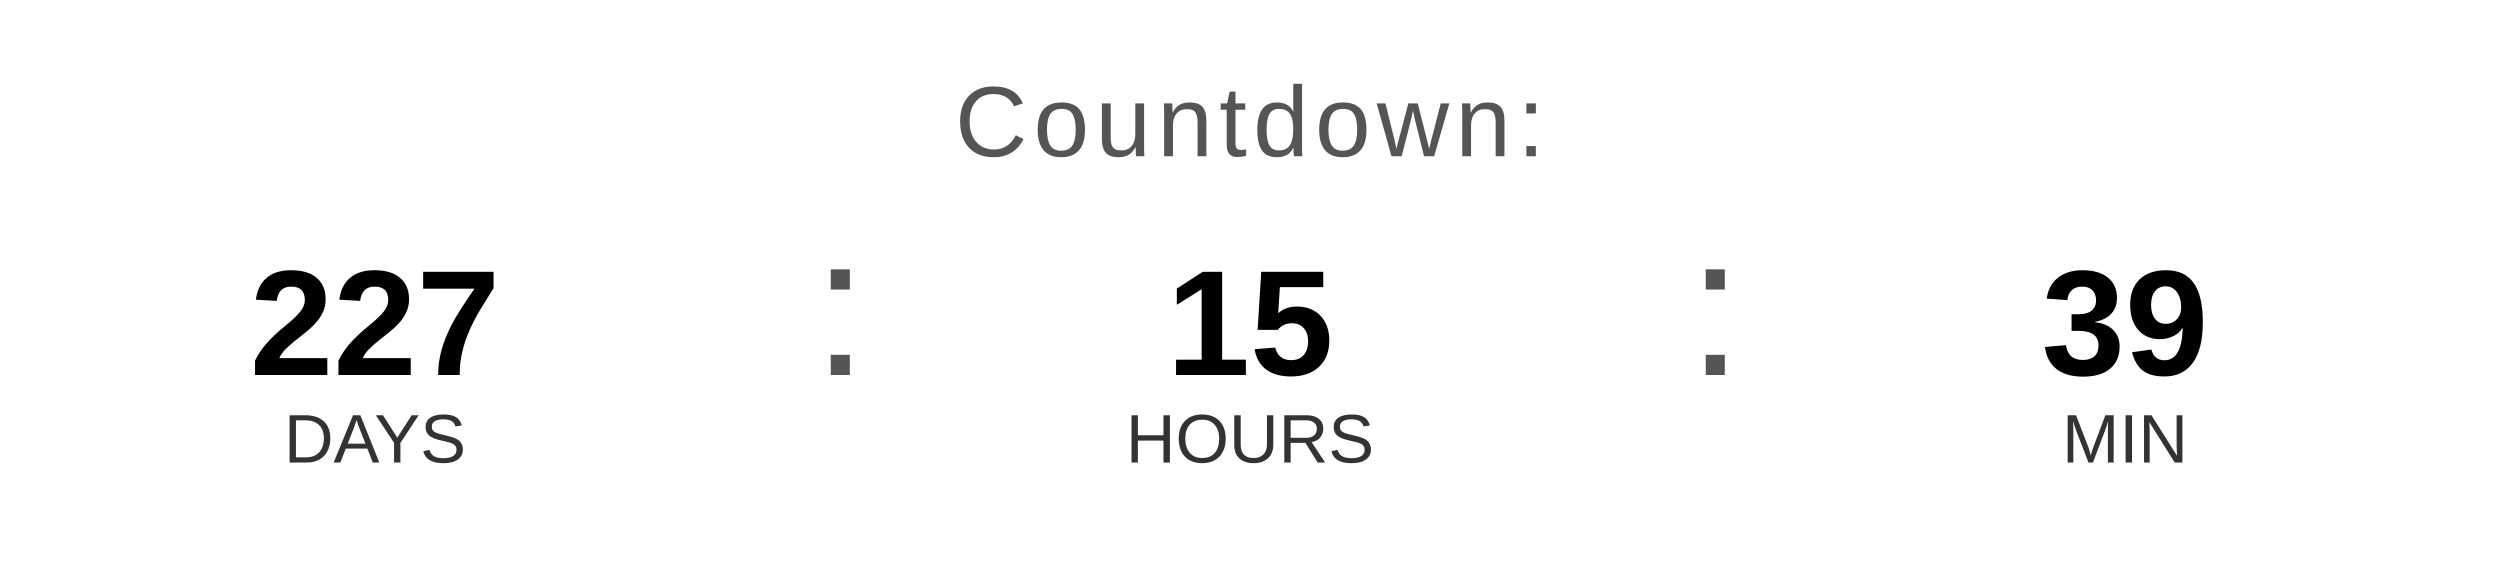
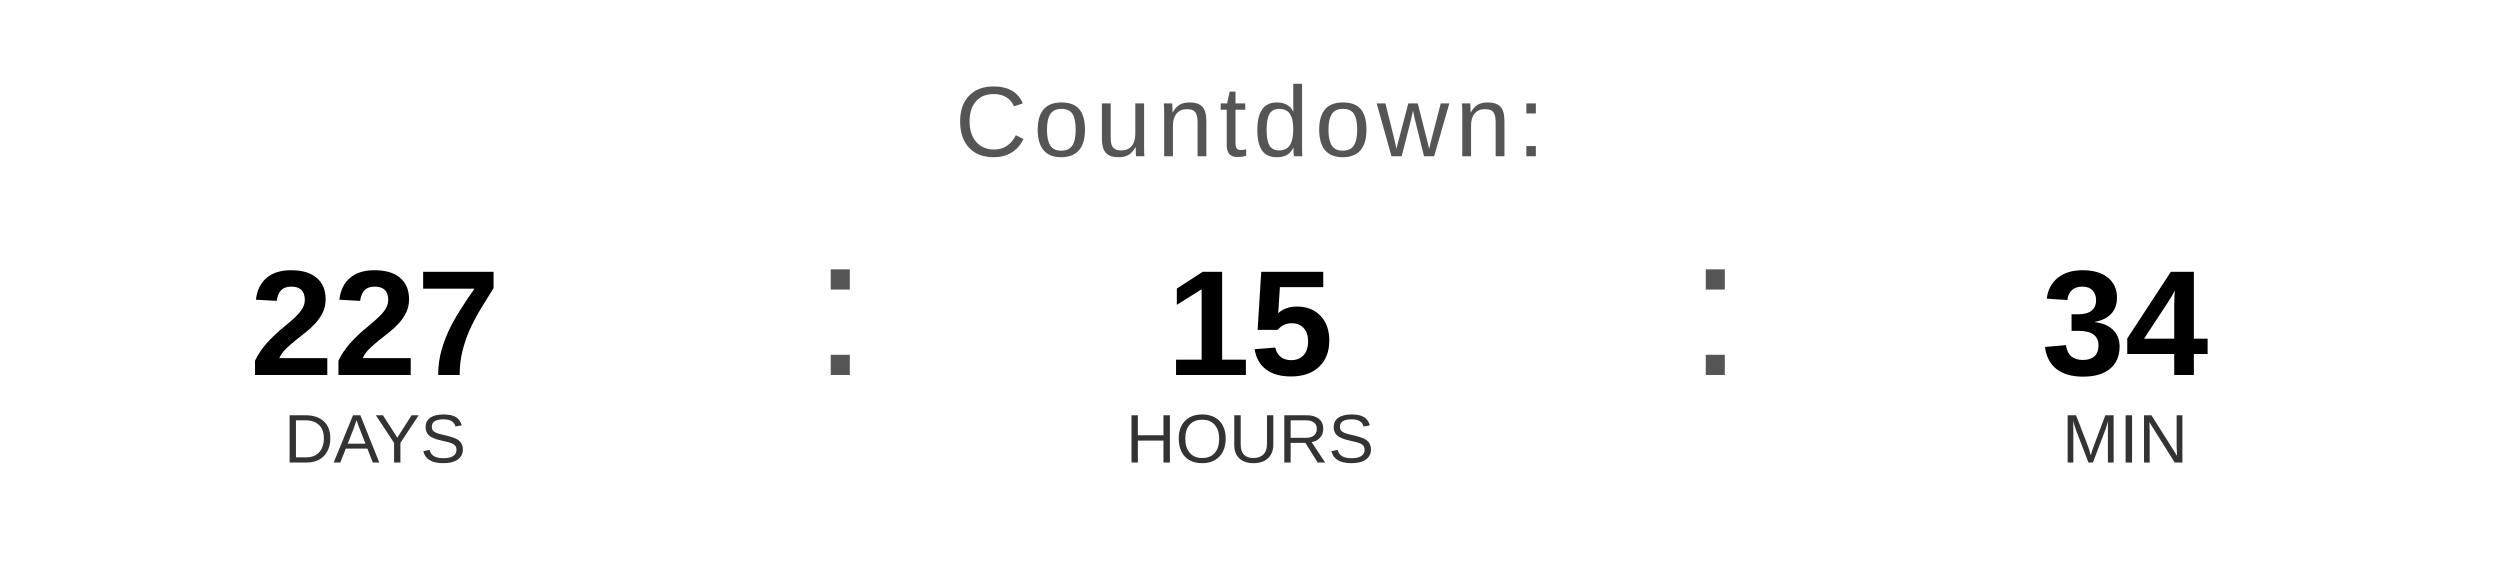
<svg xmlns="http://www.w3.org/2000/svg" width="400" height="90" viewBox="0 0 400 90">
  <text x="200" y="25" font-family="Arial, Helvetica, sans-serif" font-size="16" fill="#555555" text-anchor="middle" letter-spacing="1">
    Countdown:
  </text>
  <text x="60" y="60" font-family="Arial, Helvetica, sans-serif" font-size="24" font-weight="bold" fill="#000000" text-anchor="middle">227</text>
  <text x="60" y="74" font-family="Arial, Helvetica, sans-serif" font-size="11" fill="#333333" text-anchor="middle">DAYS</text>
  <text x="130" y="60" font-family="Arial, sans-serif" font-size="32" fill="#555555">:</text>
  <text x="200" y="60" font-family="Arial, Helvetica, sans-serif" font-size="24" font-weight="bold" fill="#000000" text-anchor="middle">15</text>
  <text x="200" y="74" font-family="Arial, Helvetica, sans-serif" font-size="11" fill="#333333" text-anchor="middle">HOURS</text>
  <text x="270" y="60" font-family="Arial, sans-serif" font-size="32" fill="#555555">:</text>
-   <text x="340" y="60" font-family="Arial, Helvetica, sans-serif" font-size="24" font-weight="bold" fill="#000000" text-anchor="middle">39</text>
+   <text x="340" y="60" font-family="Arial, Helvetica, sans-serif" font-size="24" font-weight="bold" fill="#000000" text-anchor="middle">34</text>
  <text x="340" y="74" font-family="Arial, Helvetica, sans-serif" font-size="11" fill="#333333" text-anchor="middle">MIN</text>
</svg>
